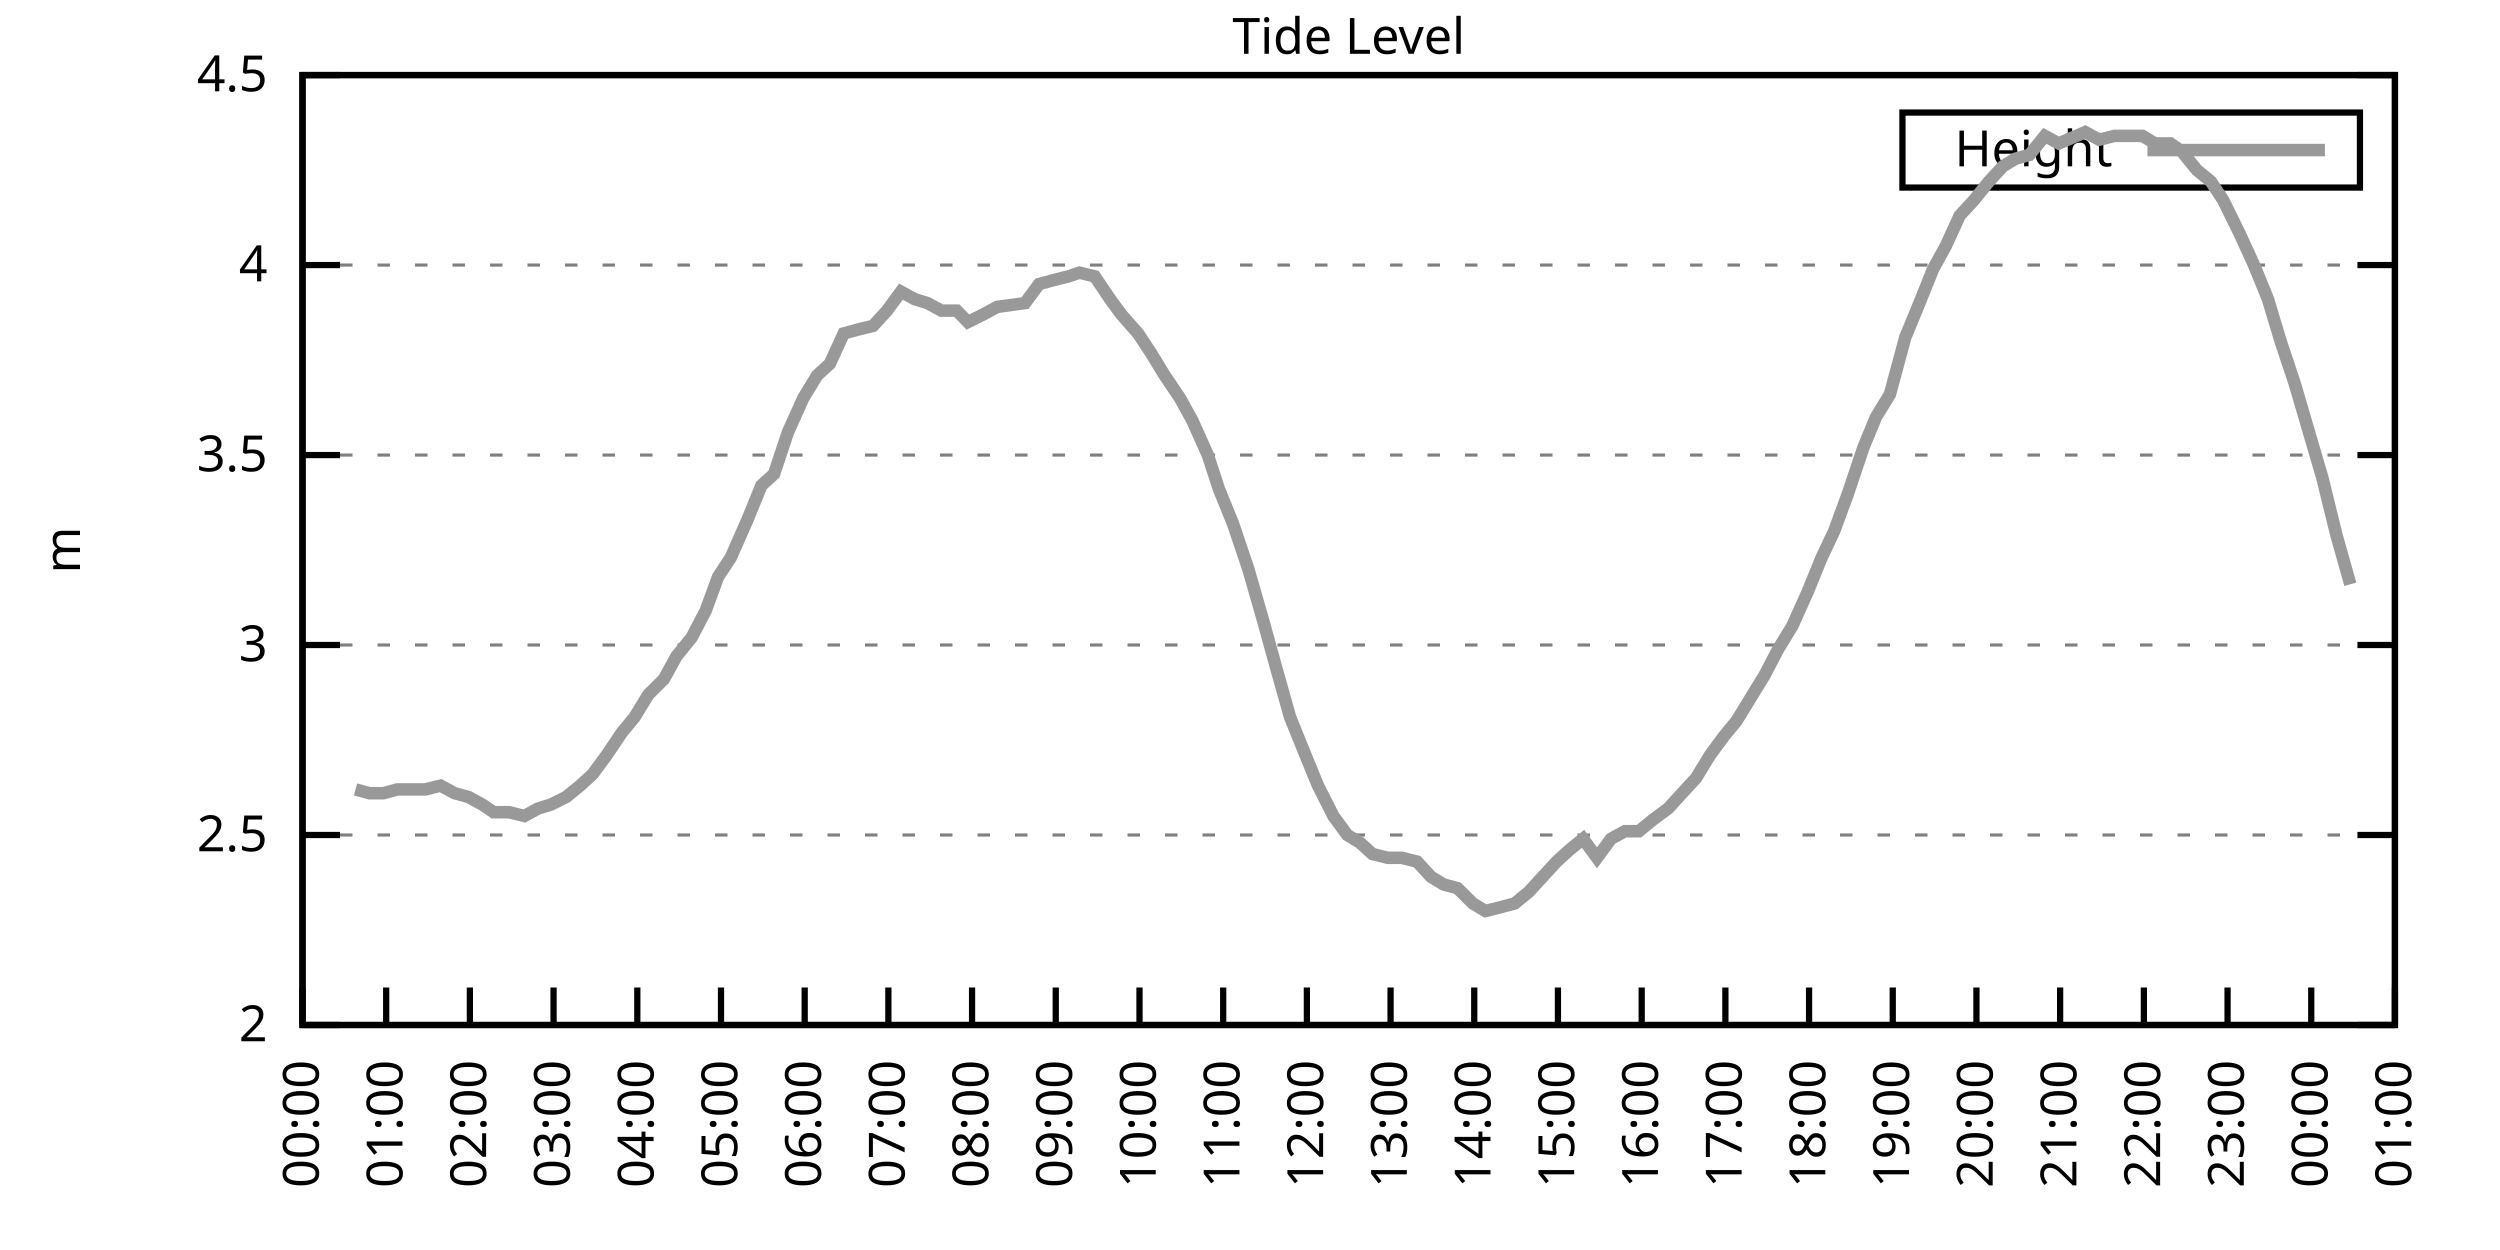
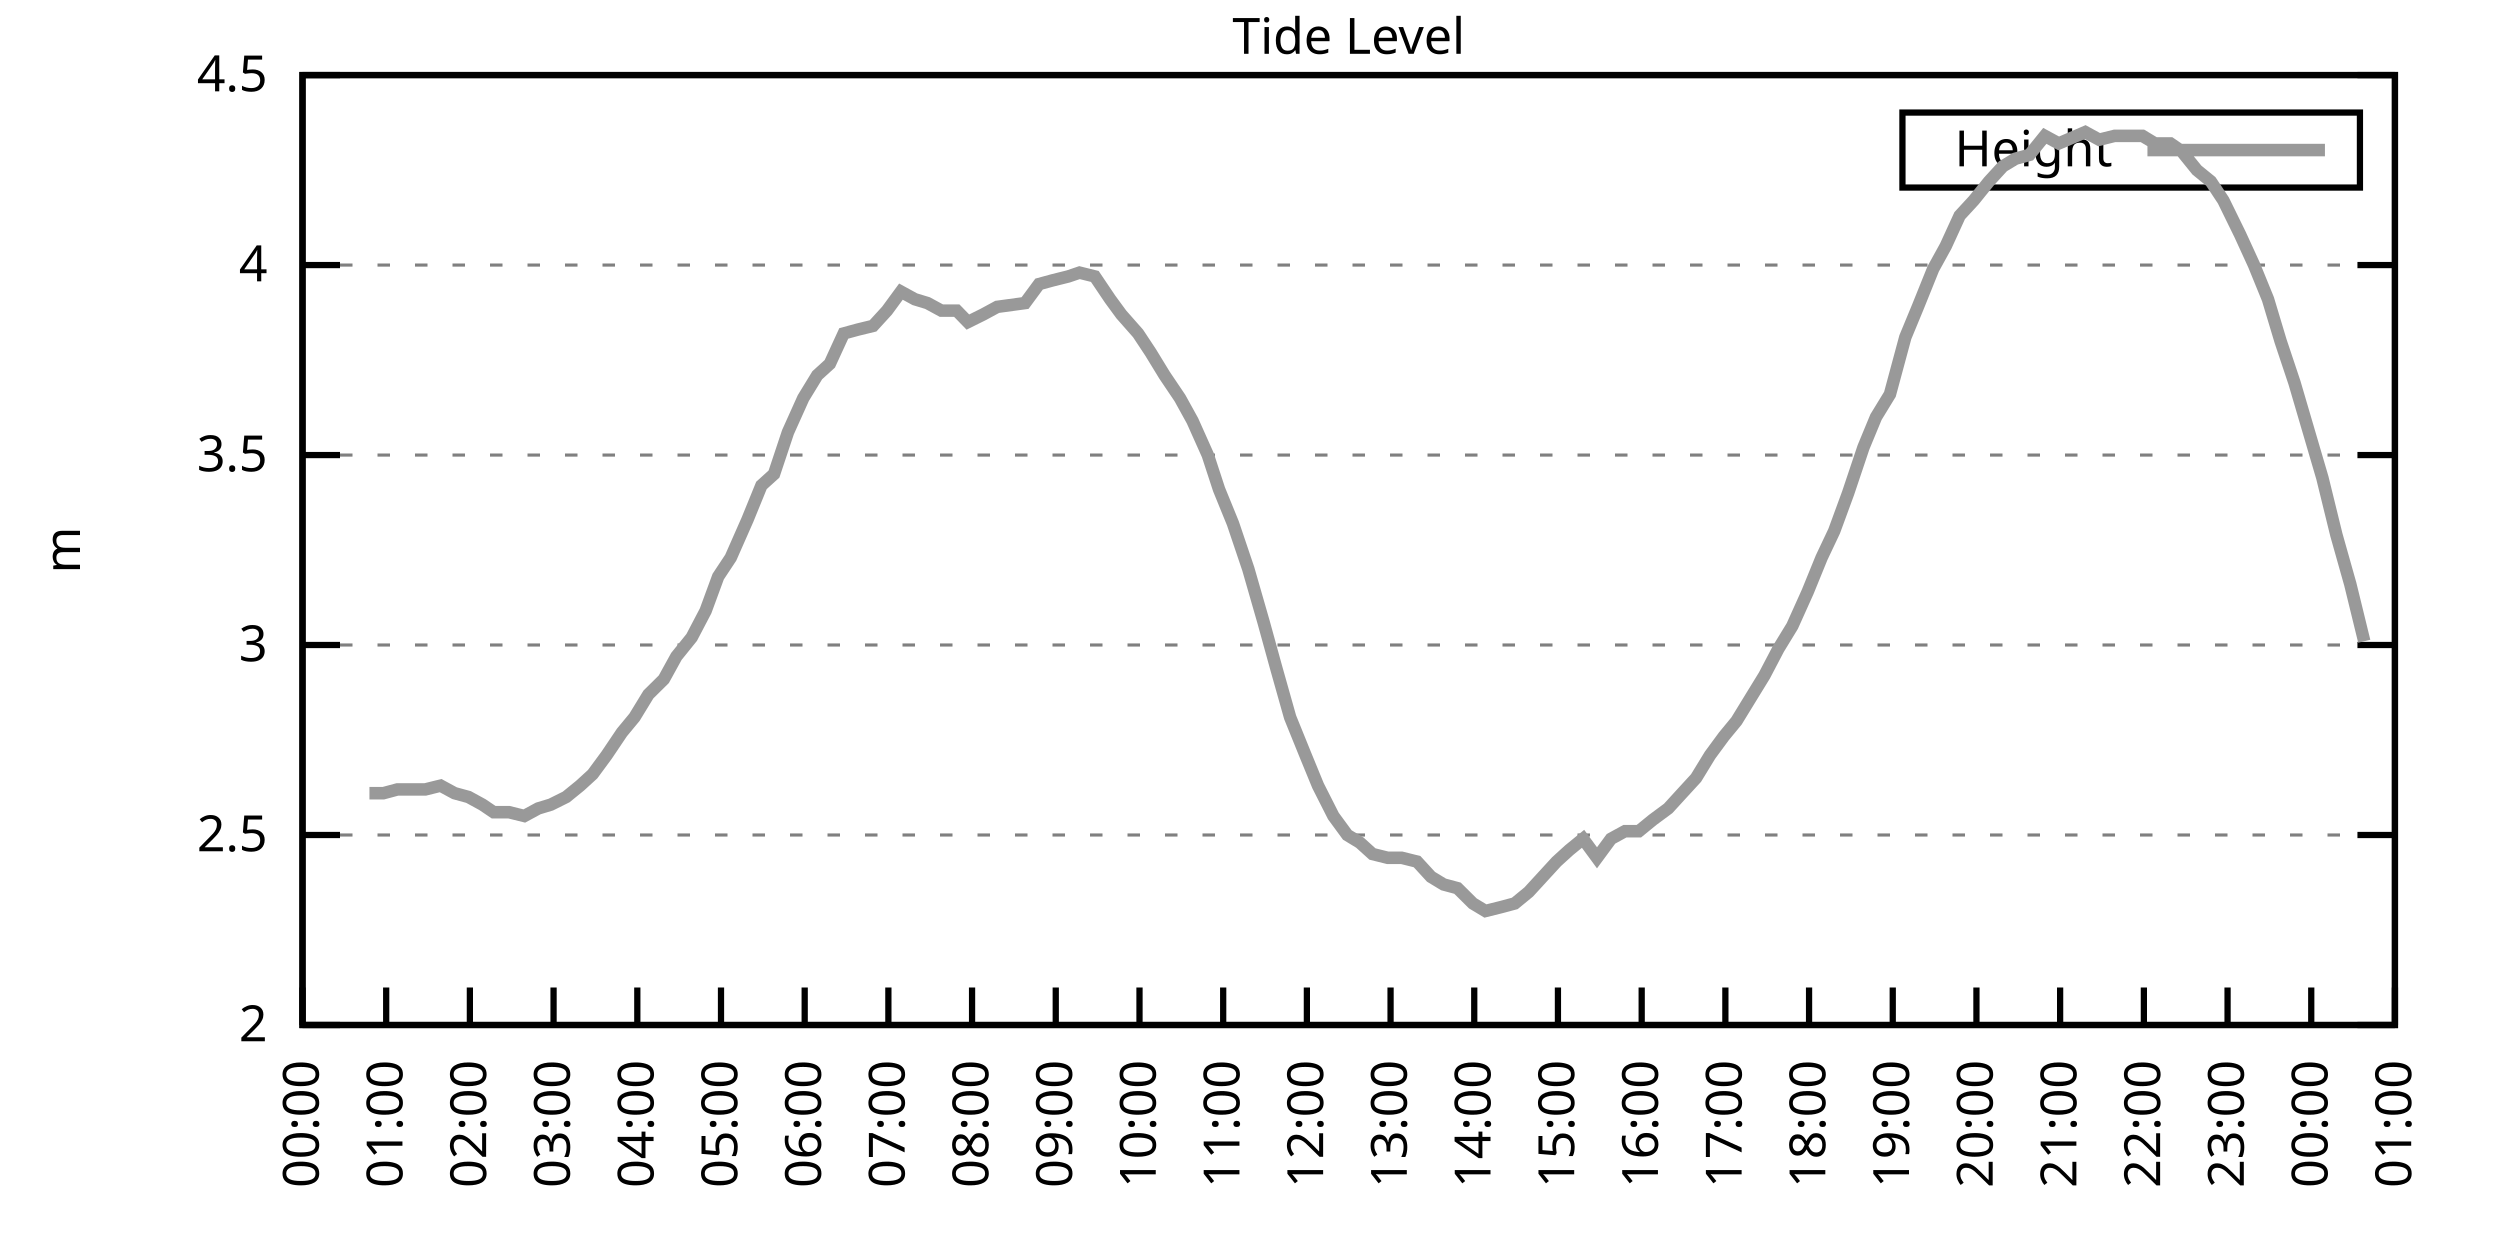
<svg xmlns="http://www.w3.org/2000/svg" xmlns:xlink="http://www.w3.org/1999/xlink" width="400" height="200" viewBox="0 0 400 200">
  <g id="gnuplot_canvas">
    <rect x="0" y="0" width="400" height="200" fill="none" />
    <defs>
      <circle id="gpDot" r="0.5" stroke-width="0.5" stroke="currentColor" />
      <path id="gpPt0" stroke-width="0.333" stroke="currentColor" d="M-1,0 h2 M0,-1 v2" />
      <path id="gpPt1" stroke-width="0.333" stroke="currentColor" d="M-1,-1 L1,1 M1,-1 L-1,1" />
      <path id="gpPt2" stroke-width="0.333" stroke="currentColor" d="M-1,0 L1,0 M0,-1 L0,1 M-1,-1 L1,1 M-1,1 L1,-1" />
      <rect id="gpPt3" stroke-width="0.333" stroke="currentColor" x="-1" y="-1" width="2" height="2" />
      <rect id="gpPt4" stroke-width="0.333" stroke="currentColor" fill="currentColor" x="-1" y="-1" width="2" height="2" />
      <circle id="gpPt5" stroke-width="0.333" stroke="currentColor" cx="0" cy="0" r="1" />
      <use xlink:href="#gpPt5" id="gpPt6" fill="currentColor" stroke="none" />
      <path id="gpPt7" stroke-width="0.333" stroke="currentColor" d="M0,-1.33 L-1.33,0.67 L1.33,0.67 z" />
      <use xlink:href="#gpPt7" id="gpPt8" fill="currentColor" stroke="none" />
      <use xlink:href="#gpPt7" id="gpPt9" stroke="currentColor" transform="rotate(180)" />
      <use xlink:href="#gpPt9" id="gpPt10" fill="currentColor" stroke="none" />
      <use xlink:href="#gpPt3" id="gpPt11" stroke="currentColor" transform="rotate(45)" />
      <use xlink:href="#gpPt11" id="gpPt12" fill="currentColor" stroke="none" />
      <path id="gpPt13" stroke-width="0.333" stroke="currentColor" d="M0,1.330 L1.265,0.411 L0.782,-1.067 L-0.782,-1.076 L-1.265,0.411 z" />
      <use xlink:href="#gpPt13" id="gpPt14" fill="currentColor" stroke="none" />
      <filter id="textbox" filterUnits="objectBoundingBox" x="0" y="0" height="1" width="1">
        <feFlood flood-color="white" flood-opacity="1" result="bgnd" />
        <feComposite in="SourceGraphic" in2="bgnd" operator="atop" />
      </filter>
      <filter id="greybox" filterUnits="objectBoundingBox" x="0" y="0" height="1" width="1">
        <feFlood flood-color="lightgrey" flood-opacity="1" result="grey" />
        <feComposite in="SourceGraphic" in2="grey" operator="atop" />
      </filter>
    </defs>
    <g fill="none" color="white" stroke="currentColor" stroke-width="1.00" stroke-linecap="butt" stroke-linejoin="miter">
</g>
    <g fill="none" color="black" stroke="currentColor" stroke-width="1.00" stroke-linecap="butt" stroke-linejoin="miter">
      <g stroke="none" shape-rendering="crispEdges">
        <polygon fill="rgb(255, 255, 255)" points="48.40,164.00 383.18,164.00 383.18,12.02 48.40,12.02 " />
      </g>
    </g>
    <g fill="none" color="black" stroke="currentColor" stroke-width="1.00" stroke-linecap="butt" stroke-linejoin="miter">
</g>
    <g fill="none" color="black" stroke="black" stroke-width="0.50" stroke-linecap="butt" stroke-linejoin="miter">
</g>
    <g fill="none" color="gray" stroke="currentColor" stroke-width="0.50" stroke-linecap="butt" stroke-linejoin="miter">
      <path stroke="gray" stroke-dasharray="2,4" class="gridline" d="M48.40,164.00 L383.19,164.00  " />
    </g>
    <g fill="none" color="gray" stroke="gray" stroke-width="1.00" stroke-linecap="butt" stroke-linejoin="miter">
</g>
    <g fill="none" color="black" stroke="currentColor" stroke-width="1.00" stroke-linecap="butt" stroke-linejoin="miter">
      <path stroke="black" d="M48.40,164.00 L54.40,164.00 M383.19,164.00 L377.19,164.00  " />
      <g transform="translate(42.80,166.60)" stroke="none" fill="black" font-family="Sans" font-size="8.00" text-anchor="end">
        <text>
          <tspan font-family="Sans"> 2</tspan>
        </text>
      </g>
    </g>
    <g fill="none" color="black" stroke="currentColor" stroke-width="1.00" stroke-linecap="butt" stroke-linejoin="miter">
</g>
    <g fill="none" color="black" stroke="black" stroke-width="0.50" stroke-linecap="butt" stroke-linejoin="miter">
</g>
    <g fill="none" color="gray" stroke="currentColor" stroke-width="0.50" stroke-linecap="butt" stroke-linejoin="miter">
      <path stroke="gray" stroke-dasharray="2,4" class="gridline" d="M48.40,133.60 L383.19,133.60  " />
    </g>
    <g fill="none" color="gray" stroke="gray" stroke-width="1.00" stroke-linecap="butt" stroke-linejoin="miter">
</g>
    <g fill="none" color="black" stroke="currentColor" stroke-width="1.00" stroke-linecap="butt" stroke-linejoin="miter">
      <path stroke="black" d="M48.40,133.60 L54.40,133.60 M383.19,133.60 L377.19,133.60  " />
      <g transform="translate(42.80,136.20)" stroke="none" fill="black" font-family="Sans" font-size="8.00" text-anchor="end">
        <text>
          <tspan font-family="Sans"> 2.5</tspan>
        </text>
      </g>
    </g>
    <g fill="none" color="black" stroke="currentColor" stroke-width="1.00" stroke-linecap="butt" stroke-linejoin="miter">
</g>
    <g fill="none" color="black" stroke="black" stroke-width="0.50" stroke-linecap="butt" stroke-linejoin="miter">
</g>
    <g fill="none" color="gray" stroke="currentColor" stroke-width="0.50" stroke-linecap="butt" stroke-linejoin="miter">
      <path stroke="gray" stroke-dasharray="2,4" class="gridline" d="M48.40,103.20 L383.19,103.20  " />
    </g>
    <g fill="none" color="gray" stroke="gray" stroke-width="1.00" stroke-linecap="butt" stroke-linejoin="miter">
</g>
    <g fill="none" color="black" stroke="currentColor" stroke-width="1.00" stroke-linecap="butt" stroke-linejoin="miter">
      <path stroke="black" d="M48.40,103.20 L54.40,103.20 M383.19,103.20 L377.19,103.20  " />
      <g transform="translate(42.80,105.80)" stroke="none" fill="black" font-family="Sans" font-size="8.00" text-anchor="end">
        <text>
          <tspan font-family="Sans"> 3</tspan>
        </text>
      </g>
    </g>
    <g fill="none" color="black" stroke="currentColor" stroke-width="1.00" stroke-linecap="butt" stroke-linejoin="miter">
</g>
    <g fill="none" color="black" stroke="black" stroke-width="0.50" stroke-linecap="butt" stroke-linejoin="miter">
</g>
    <g fill="none" color="gray" stroke="currentColor" stroke-width="0.50" stroke-linecap="butt" stroke-linejoin="miter">
      <path stroke="gray" stroke-dasharray="2,4" class="gridline" d="M48.40,72.81 L383.19,72.81  " />
    </g>
    <g fill="none" color="gray" stroke="gray" stroke-width="1.00" stroke-linecap="butt" stroke-linejoin="miter">
</g>
    <g fill="none" color="black" stroke="currentColor" stroke-width="1.00" stroke-linecap="butt" stroke-linejoin="miter">
      <path stroke="black" d="M48.40,72.81 L54.40,72.81 M383.19,72.81 L377.19,72.81  " />
      <g transform="translate(42.80,75.41)" stroke="none" fill="black" font-family="Sans" font-size="8.00" text-anchor="end">
        <text>
          <tspan font-family="Sans"> 3.5</tspan>
        </text>
      </g>
    </g>
    <g fill="none" color="black" stroke="currentColor" stroke-width="1.00" stroke-linecap="butt" stroke-linejoin="miter">
</g>
    <g fill="none" color="black" stroke="black" stroke-width="0.50" stroke-linecap="butt" stroke-linejoin="miter">
</g>
    <g fill="none" color="gray" stroke="currentColor" stroke-width="0.50" stroke-linecap="butt" stroke-linejoin="miter">
      <path stroke="gray" stroke-dasharray="2,4" class="gridline" d="M48.40,42.41 L383.19,42.41  " />
    </g>
    <g fill="none" color="gray" stroke="gray" stroke-width="1.00" stroke-linecap="butt" stroke-linejoin="miter">
</g>
    <g fill="none" color="black" stroke="currentColor" stroke-width="1.00" stroke-linecap="butt" stroke-linejoin="miter">
      <path stroke="black" d="M48.40,42.41 L54.40,42.41 M383.19,42.41 L377.19,42.41  " />
      <g transform="translate(42.80,45.01)" stroke="none" fill="black" font-family="Sans" font-size="8.00" text-anchor="end">
        <text>
          <tspan font-family="Sans"> 4</tspan>
        </text>
      </g>
    </g>
    <g fill="none" color="black" stroke="currentColor" stroke-width="1.00" stroke-linecap="butt" stroke-linejoin="miter">
</g>
    <g fill="none" color="black" stroke="black" stroke-width="0.50" stroke-linecap="butt" stroke-linejoin="miter">
</g>
    <g fill="none" color="gray" stroke="currentColor" stroke-width="0.50" stroke-linecap="butt" stroke-linejoin="miter">
      <path stroke="gray" stroke-dasharray="2,4" class="gridline" d="M48.40,12.01 L383.19,12.01  " />
    </g>
    <g fill="none" color="gray" stroke="gray" stroke-width="1.00" stroke-linecap="butt" stroke-linejoin="miter">
</g>
    <g fill="none" color="black" stroke="currentColor" stroke-width="1.00" stroke-linecap="butt" stroke-linejoin="miter">
      <path stroke="black" d="M48.40,12.01 L54.40,12.01 M383.19,12.01 L377.19,12.01  " />
      <g transform="translate(42.80,14.61)" stroke="none" fill="black" font-family="Sans" font-size="8.00" text-anchor="end">
        <text>
          <tspan font-family="Sans"> 4.5</tspan>
        </text>
      </g>
    </g>
    <g fill="none" color="black" stroke="currentColor" stroke-width="1.00" stroke-linecap="butt" stroke-linejoin="miter">
      <path stroke="black" d="M48.40,164.00 L48.40,158.00  " />
      <g transform="translate(51.00,169.60) rotate(270.00)" stroke="none" fill="black" font-family="Sans" font-size="8.00" text-anchor="end">
        <text>
          <tspan font-family="Sans">00:00</tspan>
        </text>
      </g>
    </g>
    <g fill="none" color="black" stroke="currentColor" stroke-width="1.00" stroke-linecap="butt" stroke-linejoin="miter">
      <path stroke="black" d="M61.79,164.00 L61.79,158.00  " />
      <g transform="translate(64.39,169.60) rotate(270.00)" stroke="none" fill="black" font-family="Sans" font-size="8.00" text-anchor="end">
        <text>
          <tspan font-family="Sans">01:00</tspan>
        </text>
      </g>
    </g>
    <g fill="none" color="black" stroke="currentColor" stroke-width="1.00" stroke-linecap="butt" stroke-linejoin="miter">
      <path stroke="black" d="M75.18,164.00 L75.18,158.00  " />
      <g transform="translate(77.78,169.60) rotate(270.00)" stroke="none" fill="black" font-family="Sans" font-size="8.00" text-anchor="end">
        <text>
          <tspan font-family="Sans">02:00</tspan>
        </text>
      </g>
    </g>
    <g fill="none" color="black" stroke="currentColor" stroke-width="1.00" stroke-linecap="butt" stroke-linejoin="miter">
      <path stroke="black" d="M88.57,164.00 L88.57,158.00  " />
      <g transform="translate(91.17,169.60) rotate(270.00)" stroke="none" fill="black" font-family="Sans" font-size="8.00" text-anchor="end">
        <text>
          <tspan font-family="Sans">03:00</tspan>
        </text>
      </g>
    </g>
    <g fill="none" color="black" stroke="currentColor" stroke-width="1.00" stroke-linecap="butt" stroke-linejoin="miter">
      <path stroke="black" d="M101.97,164.00 L101.97,158.00  " />
      <g transform="translate(104.57,169.60) rotate(270.00)" stroke="none" fill="black" font-family="Sans" font-size="8.00" text-anchor="end">
        <text>
          <tspan font-family="Sans">04:00</tspan>
        </text>
      </g>
    </g>
    <g fill="none" color="black" stroke="currentColor" stroke-width="1.00" stroke-linecap="butt" stroke-linejoin="miter">
      <path stroke="black" d="M115.36,164.00 L115.36,158.00  " />
      <g transform="translate(117.96,169.60) rotate(270.00)" stroke="none" fill="black" font-family="Sans" font-size="8.00" text-anchor="end">
        <text>
          <tspan font-family="Sans">05:00</tspan>
        </text>
      </g>
    </g>
    <g fill="none" color="black" stroke="currentColor" stroke-width="1.00" stroke-linecap="butt" stroke-linejoin="miter">
      <path stroke="black" d="M128.75,164.00 L128.75,158.00  " />
      <g transform="translate(131.35,169.60) rotate(270.00)" stroke="none" fill="black" font-family="Sans" font-size="8.00" text-anchor="end">
        <text>
          <tspan font-family="Sans">06:00</tspan>
        </text>
      </g>
    </g>
    <g fill="none" color="black" stroke="currentColor" stroke-width="1.00" stroke-linecap="butt" stroke-linejoin="miter">
      <path stroke="black" d="M142.14,164.00 L142.14,158.00  " />
      <g transform="translate(144.74,169.60) rotate(270.00)" stroke="none" fill="black" font-family="Sans" font-size="8.00" text-anchor="end">
        <text>
          <tspan font-family="Sans">07:00</tspan>
        </text>
      </g>
    </g>
    <g fill="none" color="black" stroke="currentColor" stroke-width="1.00" stroke-linecap="butt" stroke-linejoin="miter">
      <path stroke="black" d="M155.53,164.00 L155.53,158.00  " />
      <g transform="translate(158.13,169.60) rotate(270.00)" stroke="none" fill="black" font-family="Sans" font-size="8.00" text-anchor="end">
        <text>
          <tspan font-family="Sans">08:00</tspan>
        </text>
      </g>
    </g>
    <g fill="none" color="black" stroke="currentColor" stroke-width="1.00" stroke-linecap="butt" stroke-linejoin="miter">
      <path stroke="black" d="M168.92,164.00 L168.92,158.00  " />
      <g transform="translate(171.52,169.60) rotate(270.00)" stroke="none" fill="black" font-family="Sans" font-size="8.00" text-anchor="end">
        <text>
          <tspan font-family="Sans">09:00</tspan>
        </text>
      </g>
    </g>
    <g fill="none" color="black" stroke="currentColor" stroke-width="1.00" stroke-linecap="butt" stroke-linejoin="miter">
      <path stroke="black" d="M182.32,164.00 L182.32,158.00  " />
      <g transform="translate(184.92,169.60) rotate(270.00)" stroke="none" fill="black" font-family="Sans" font-size="8.00" text-anchor="end">
        <text>
          <tspan font-family="Sans">10:00</tspan>
        </text>
      </g>
    </g>
    <g fill="none" color="black" stroke="currentColor" stroke-width="1.00" stroke-linecap="butt" stroke-linejoin="miter">
      <path stroke="black" d="M195.71,164.00 L195.71,158.00  " />
      <g transform="translate(198.31,169.60) rotate(270.00)" stroke="none" fill="black" font-family="Sans" font-size="8.00" text-anchor="end">
        <text>
          <tspan font-family="Sans">11:00</tspan>
        </text>
      </g>
    </g>
    <g fill="none" color="black" stroke="currentColor" stroke-width="1.00" stroke-linecap="butt" stroke-linejoin="miter">
      <path stroke="black" d="M209.10,164.00 L209.10,158.00  " />
      <g transform="translate(211.70,169.60) rotate(270.00)" stroke="none" fill="black" font-family="Sans" font-size="8.00" text-anchor="end">
        <text>
          <tspan font-family="Sans">12:00</tspan>
        </text>
      </g>
    </g>
    <g fill="none" color="black" stroke="currentColor" stroke-width="1.00" stroke-linecap="butt" stroke-linejoin="miter">
      <path stroke="black" d="M222.49,164.00 L222.49,158.00  " />
      <g transform="translate(225.09,169.60) rotate(270.00)" stroke="none" fill="black" font-family="Sans" font-size="8.00" text-anchor="end">
        <text>
          <tspan font-family="Sans">13:00</tspan>
        </text>
      </g>
    </g>
    <g fill="none" color="black" stroke="currentColor" stroke-width="1.00" stroke-linecap="butt" stroke-linejoin="miter">
      <path stroke="black" d="M235.88,164.00 L235.88,158.00  " />
      <g transform="translate(238.48,169.60) rotate(270.00)" stroke="none" fill="black" font-family="Sans" font-size="8.00" text-anchor="end">
        <text>
          <tspan font-family="Sans">14:00</tspan>
        </text>
      </g>
    </g>
    <g fill="none" color="black" stroke="currentColor" stroke-width="1.00" stroke-linecap="butt" stroke-linejoin="miter">
      <path stroke="black" d="M249.27,164.00 L249.27,158.00  " />
      <g transform="translate(251.87,169.60) rotate(270.00)" stroke="none" fill="black" font-family="Sans" font-size="8.00" text-anchor="end">
        <text>
          <tspan font-family="Sans">15:00</tspan>
        </text>
      </g>
    </g>
    <g fill="none" color="black" stroke="currentColor" stroke-width="1.00" stroke-linecap="butt" stroke-linejoin="miter">
      <path stroke="black" d="M262.67,164.00 L262.67,158.00  " />
      <g transform="translate(265.27,169.60) rotate(270.00)" stroke="none" fill="black" font-family="Sans" font-size="8.00" text-anchor="end">
        <text>
          <tspan font-family="Sans">16:00</tspan>
        </text>
      </g>
    </g>
    <g fill="none" color="black" stroke="currentColor" stroke-width="1.00" stroke-linecap="butt" stroke-linejoin="miter">
      <path stroke="black" d="M276.06,164.00 L276.06,158.00  " />
      <g transform="translate(278.66,169.60) rotate(270.00)" stroke="none" fill="black" font-family="Sans" font-size="8.00" text-anchor="end">
        <text>
          <tspan font-family="Sans">17:00</tspan>
        </text>
      </g>
    </g>
    <g fill="none" color="black" stroke="currentColor" stroke-width="1.00" stroke-linecap="butt" stroke-linejoin="miter">
      <path stroke="black" d="M289.45,164.00 L289.45,158.00  " />
      <g transform="translate(292.05,169.60) rotate(270.00)" stroke="none" fill="black" font-family="Sans" font-size="8.00" text-anchor="end">
        <text>
          <tspan font-family="Sans">18:00</tspan>
        </text>
      </g>
    </g>
    <g fill="none" color="black" stroke="currentColor" stroke-width="1.00" stroke-linecap="butt" stroke-linejoin="miter">
      <path stroke="black" d="M302.84,164.00 L302.84,158.00  " />
      <g transform="translate(305.44,169.60) rotate(270.00)" stroke="none" fill="black" font-family="Sans" font-size="8.00" text-anchor="end">
        <text>
          <tspan font-family="Sans">19:00</tspan>
        </text>
      </g>
    </g>
    <g fill="none" color="black" stroke="currentColor" stroke-width="1.00" stroke-linecap="butt" stroke-linejoin="miter">
      <path stroke="black" d="M316.23,164.00 L316.23,158.00  " />
      <g transform="translate(318.83,169.60) rotate(270.00)" stroke="none" fill="black" font-family="Sans" font-size="8.00" text-anchor="end">
        <text>
          <tspan font-family="Sans">20:00</tspan>
        </text>
      </g>
    </g>
    <g fill="none" color="black" stroke="currentColor" stroke-width="1.00" stroke-linecap="butt" stroke-linejoin="miter">
      <path stroke="black" d="M329.62,164.00 L329.62,158.00  " />
      <g transform="translate(332.22,169.60) rotate(270.00)" stroke="none" fill="black" font-family="Sans" font-size="8.00" text-anchor="end">
        <text>
          <tspan font-family="Sans">21:00</tspan>
        </text>
      </g>
    </g>
    <g fill="none" color="black" stroke="currentColor" stroke-width="1.00" stroke-linecap="butt" stroke-linejoin="miter">
      <path stroke="black" d="M343.02,164.00 L343.02,158.00  " />
      <g transform="translate(345.62,169.60) rotate(270.00)" stroke="none" fill="black" font-family="Sans" font-size="8.00" text-anchor="end">
        <text>
          <tspan font-family="Sans">22:00</tspan>
        </text>
      </g>
    </g>
    <g fill="none" color="black" stroke="currentColor" stroke-width="1.00" stroke-linecap="butt" stroke-linejoin="miter">
      <path stroke="black" d="M356.41,164.00 L356.41,158.00  " />
      <g transform="translate(359.01,169.60) rotate(270.00)" stroke="none" fill="black" font-family="Sans" font-size="8.00" text-anchor="end">
        <text>
          <tspan font-family="Sans">23:00</tspan>
        </text>
      </g>
    </g>
    <g fill="none" color="black" stroke="currentColor" stroke-width="1.00" stroke-linecap="butt" stroke-linejoin="miter">
      <path stroke="black" d="M369.80,164.00 L369.80,158.00  " />
      <g transform="translate(372.40,169.60) rotate(270.00)" stroke="none" fill="black" font-family="Sans" font-size="8.00" text-anchor="end">
        <text>
          <tspan font-family="Sans">00:00</tspan>
        </text>
      </g>
    </g>
    <g fill="none" color="black" stroke="currentColor" stroke-width="1.00" stroke-linecap="butt" stroke-linejoin="miter">
      <path stroke="black" d="M383.19,164.00 L383.19,158.00  " />
      <g transform="translate(385.79,169.60) rotate(270.00)" stroke="none" fill="black" font-family="Sans" font-size="8.00" text-anchor="end">
        <text>
          <tspan font-family="Sans">01:00</tspan>
        </text>
      </g>
    </g>
    <g fill="none" color="black" stroke="currentColor" stroke-width="1.00" stroke-linecap="butt" stroke-linejoin="miter">
</g>
    <g fill="none" color="black" stroke="currentColor" stroke-width="1.00" stroke-linecap="butt" stroke-linejoin="miter">
      <path stroke="black" d="M48.40,12.01 L48.40,164.00 L383.19,164.00 L383.19,12.01 L48.40,12.01 Z  " />
    </g>
    <g fill="none" color="black" stroke="currentColor" stroke-width="1.00" stroke-linecap="butt" stroke-linejoin="miter">
</g>
    <g fill="none" color="black" stroke="currentColor" stroke-width="1.00" stroke-linecap="butt" stroke-linejoin="miter">
      <path stroke="black" d="M304.39,30.01 L304.39,18.01 L377.59,18.01 L377.59,30.01 L304.39,30.01 Z  " />
    </g>
    <g id="Tide_level_plot_1">
      <g fill="none" color="white" stroke="black" stroke-width="2.00" stroke-linecap="butt" stroke-linejoin="miter">
</g>
      <g fill="none" color="black" stroke="currentColor" stroke-width="2.00" stroke-linecap="butt" stroke-linejoin="miter">
        <g transform="translate(337.99,26.61)" stroke="none" fill="black" font-family="Sans" font-size="8.00" text-anchor="end">
          <text>
            <tspan font-family="Sans">Height</tspan>
          </text>
        </g>
      </g>
      <g fill="none" color="black" stroke="currentColor" stroke-width="2.00" stroke-linecap="butt" stroke-linejoin="miter">
-         <path stroke="rgb(153, 153, 153)" d="M343.59,24.01 L371.99,24.01 M56.88,126.31 L59.11,126.91 L61.35,126.91 L63.58,126.31 L65.59,126.31 L68.04,126.31   L70.50,125.70 L72.73,126.91 L74.96,127.52 L77.19,128.74 L78.98,129.95 L81.43,129.95 L83.89,130.56 L86.12,129.35   L88.13,128.74 L90.58,127.52 L92.82,125.70 L94.82,123.87 L97.06,120.83 L99.51,117.19 L101.52,114.76 L103.75,111.11   L106.21,108.68 L108.22,105.03 L110.67,101.99 L112.90,97.73 L114.91,92.26 L116.92,89.22 L119.60,83.14 L121.83,77.67   L123.84,75.85 L126.07,69.16 L128.53,63.69 L130.76,60.04 L132.77,58.21 L135.00,53.35 L137.23,52.74 L139.69,52.14   L141.92,49.70 L144.15,46.66 L146.38,47.88 L148.39,48.49 L150.62,49.70 L153.08,49.70 L154.86,51.53 L157.32,50.31   L159.55,49.10 L164.01,48.49 L166.25,45.45 L168.48,44.84 L170.93,44.23 L172.72,43.62 L175.17,44.23 L177.63,47.88   L179.41,50.31 L182.09,53.35 L184.10,56.39 L186.33,60.04 L188.79,63.69 L190.80,67.33 L193.25,72.81 L195.04,78.28   L197.27,83.75 L199.73,91.04 L202.18,99.56 L204.19,106.85 L206.42,114.76 L208.88,120.83 L210.88,125.70 L213.34,130.56   L215.57,133.60 L217.58,134.82 L219.59,136.64 L222.04,137.25 L224.28,137.25 L226.73,137.86 L228.96,140.29 L230.97,141.51   L233.20,142.11 L235.66,144.55 L237.67,145.76 L240.12,145.15 L242.36,144.55 L244.59,142.72 L246.82,140.29 L249.05,137.86   L251.06,136.03 L253.29,134.21 L255.52,137.25 L257.76,134.21 L259.99,132.99 L262.22,132.99 L264.45,131.17 L266.91,129.35   L269.14,126.91 L271.37,124.48 L273.60,120.83 L275.83,117.80 L277.84,115.36 L280.07,111.72 L282.31,108.07 L284.54,103.81   L286.77,100.16 L289.23,94.69 L291.46,89.22 L293.47,84.97 L295.70,78.89 L298.15,71.59 L300.16,66.73 L302.39,63.08   L304.85,53.96 L306.86,49.10 L309.31,43.02 L311.32,39.37 L313.55,34.50 L315.79,32.07 L318.24,29.03 L320.47,26.60   L322.48,25.39 L324.71,24.78 L327.17,21.74 L329.40,22.95 L333.64,21.13 L335.87,22.35 L338.33,21.74 L340.56,21.74   L342.79,21.74 L344.80,22.95 L347.26,22.95 L349.04,24.17 L351.50,27.21 L353.73,29.03 L355.74,32.07 L358.42,37.54   L360.65,42.41 L362.88,47.88 L364.89,54.57 L367.12,61.25 L371.58,76.45 L373.82,85.57 L376.05,93.48  " />
+         <path stroke="rgb(153, 153, 153)" d="M343.59,24.01 L371.99,24.01 M59.11,126.91 L61.35,126.91 L63.58,126.31 L65.59,126.31 L68.04,126.31 L70.50,125.70   L72.73,126.91 L74.96,127.52 L77.19,128.74 L78.98,129.95 L81.43,129.95 L83.89,130.56 L86.12,129.35 L88.13,128.74   L90.58,127.52 L92.82,125.70 L94.82,123.87 L97.06,120.83 L99.51,117.19 L101.52,114.76 L103.75,111.11 L106.21,108.68   L108.22,105.03 L110.67,101.99 L112.90,97.73 L114.91,92.26 L116.92,89.22 L119.60,83.14 L121.83,77.67 L123.84,75.85   L126.07,69.16 L128.53,63.69 L130.76,60.04 L132.77,58.21 L135.00,53.35 L137.23,52.74 L139.69,52.14 L141.92,49.70   L144.15,46.66 L146.38,47.88 L148.39,48.49 L150.62,49.70 L153.08,49.70 L154.86,51.53 L157.32,50.31 L159.55,49.10   L164.01,48.49 L166.25,45.45 L168.48,44.84 L170.93,44.23 L172.72,43.62 L175.17,44.23 L177.63,47.88 L179.41,50.31   L182.09,53.35 L184.10,56.39 L186.33,60.04 L188.79,63.69 L190.80,67.33 L193.25,72.81 L195.04,78.28 L197.27,83.75   L199.73,91.04 L202.18,99.56 L204.19,106.85 L206.42,114.76 L208.88,120.83 L210.88,125.70 L213.34,130.56 L215.57,133.60   L217.58,134.82 L219.59,136.64 L222.04,137.25 L224.28,137.25 L226.73,137.86 L228.96,140.29 L230.97,141.51 L233.20,142.11   L235.66,144.55 L237.67,145.76 L240.12,145.15 L242.36,144.55 L244.59,142.72 L246.82,140.29 L249.05,137.86 L251.06,136.03   L253.29,134.21 L255.52,137.25 L257.76,134.21 L259.99,132.99 L262.22,132.99 L264.45,131.17 L266.91,129.35 L269.14,126.91   L271.37,124.48 L273.60,120.83 L275.83,117.80 L277.84,115.36 L280.07,111.72 L282.31,108.07 L284.54,103.81 L286.77,100.16   L289.23,94.69 L291.46,89.22 L293.47,84.97 L295.70,78.89 L298.15,71.59 L300.16,66.73 L302.39,63.08 L304.85,53.96   L306.86,49.10 L309.31,43.02 L311.32,39.37 L313.55,34.50 L315.79,32.07 L318.24,29.03 L320.47,26.60 L322.48,25.39   L324.71,24.78 L327.17,21.74 L329.40,22.95 L333.64,21.13 L335.87,22.35 L338.33,21.74 L340.56,21.74 L342.79,21.74   L344.80,22.95 L347.26,22.95 L349.04,24.17 L351.50,27.21 L353.73,29.03 L355.74,32.07 L358.42,37.54 L360.65,42.41   L362.88,47.88 L364.89,54.57 L367.12,61.25 L371.58,76.45 L373.82,85.57 L376.05,93.48 L378.28,102.60  " />
      </g>
    </g>
    <g fill="none" color="black" stroke="currentColor" stroke-width="2.00" stroke-linecap="butt" stroke-linejoin="miter">
</g>
    <g fill="none" color="black" stroke="black" stroke-width="1.00" stroke-linecap="butt" stroke-linejoin="miter">
</g>
    <g fill="none" color="black" stroke="currentColor" stroke-width="1.00" stroke-linecap="butt" stroke-linejoin="miter">
      <path stroke="black" d="M48.40,12.01 L48.40,164.00 L383.19,164.00 L383.19,12.01 L48.40,12.01 Z  " />
      <g transform="translate(12.80,88.01) rotate(270.00)" stroke="none" fill="black" font-family="Sans" font-size="8.00" text-anchor="middle">
        <text>
          <tspan font-family="Sans">m</tspan>
        </text>
      </g>
    </g>
    <g fill="none" color="black" stroke="currentColor" stroke-width="1.00" stroke-linecap="butt" stroke-linejoin="miter">
</g>
    <g fill="none" color="black" stroke="currentColor" stroke-width="1.00" stroke-linecap="butt" stroke-linejoin="miter">
      <g transform="translate(215.79,8.61)" stroke="none" fill="black" font-family="Sans" font-size="8.00" text-anchor="middle">
        <text>
          <tspan font-family="Sans">Tide Level</tspan>
        </text>
      </g>
    </g>
    <g fill="none" color="black" stroke="currentColor" stroke-width="1.00" stroke-linecap="butt" stroke-linejoin="miter">
</g>
  </g>
</svg>
